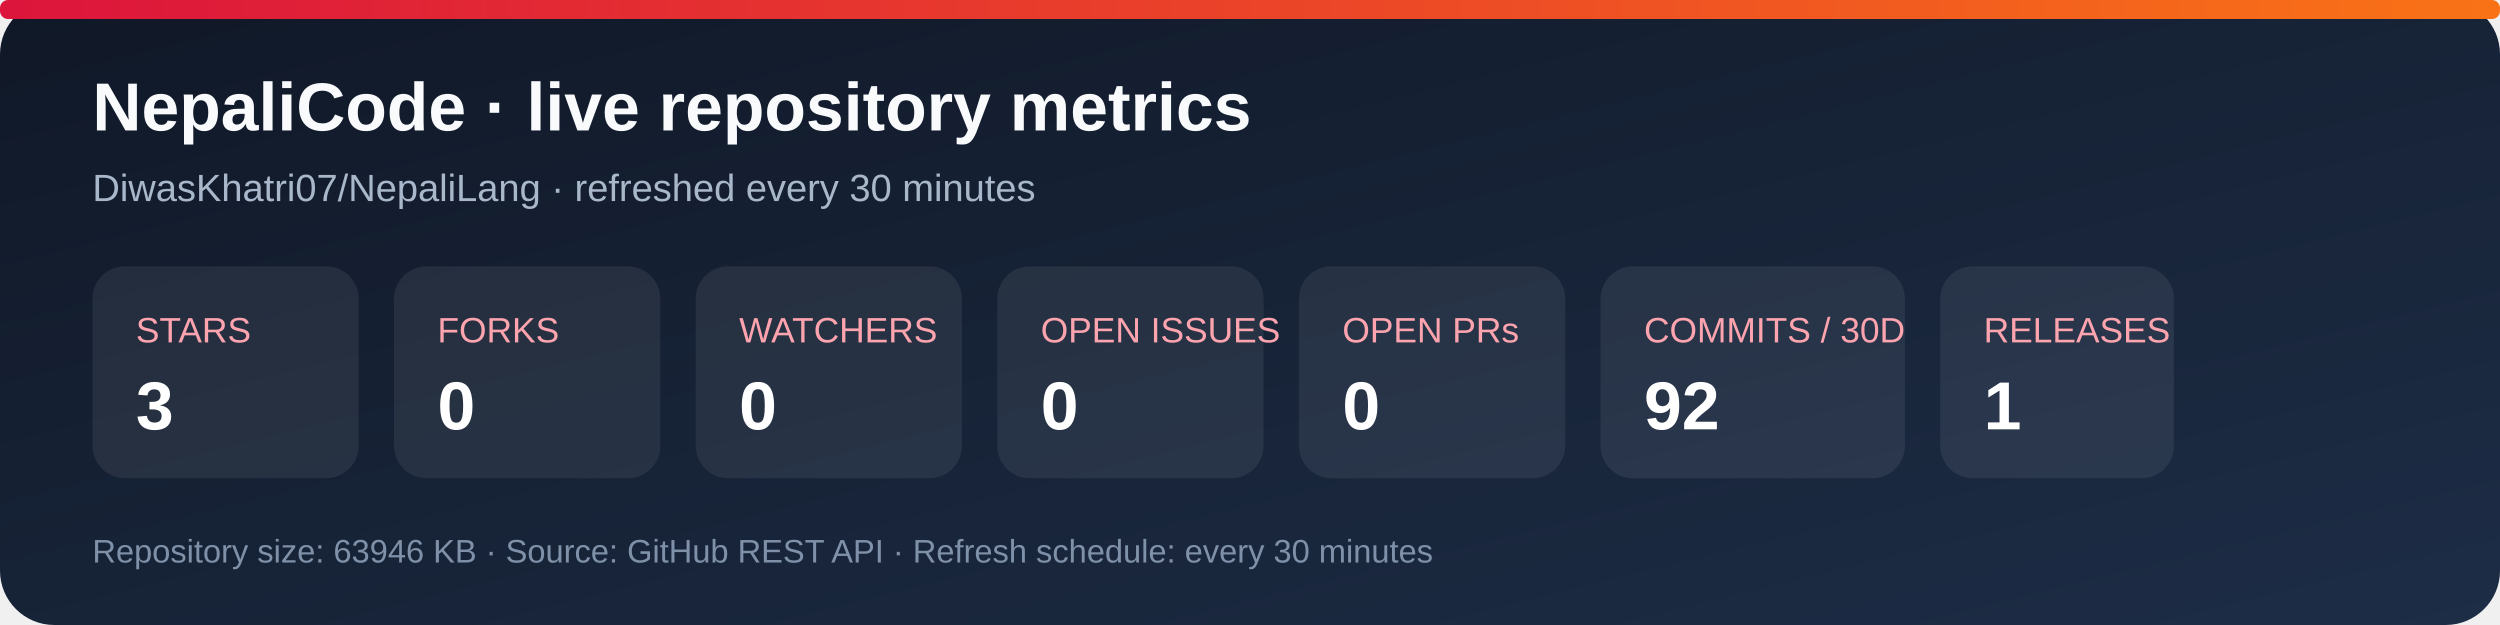
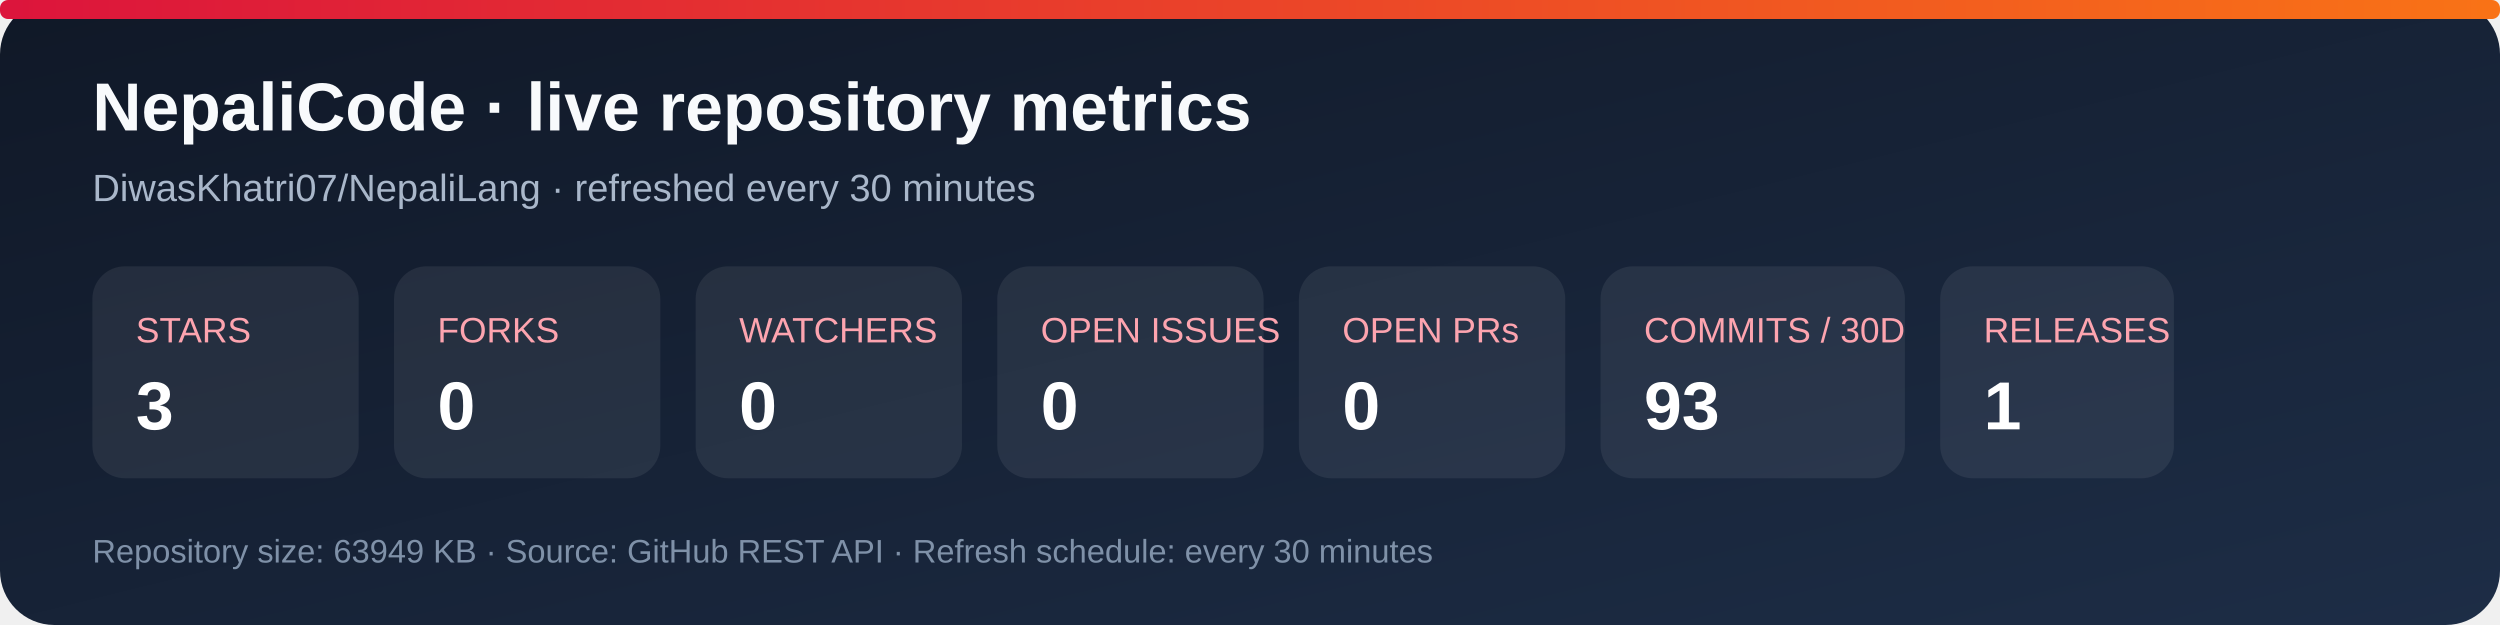
<svg xmlns="http://www.w3.org/2000/svg" width="920" height="230" viewBox="0 0 920 230" role="img" aria-labelledby="title desc">
  <defs>
    <linearGradient id="bg" x1="0" y1="0" x2="1" y2="1">
      <stop stop-color="#101827" />
      <stop offset="1" stop-color="#1d2d46" />
    </linearGradient>
    <linearGradient id="accent" x1="0" y1="0" x2="1" y2="0">
      <stop stop-color="#dc143c" />
      <stop offset="1" stop-color="#f97316" />
    </linearGradient>
  </defs>
  <rect width="920" height="230" rx="20" fill="url(#bg)" />
  <rect x="0" y="0" width="920" height="7" rx="3" fill="url(#accent)" />
  <text x="34" y="48" fill="#f8fafc" font-family="Arial, sans-serif" font-size="25" font-weight="700">NepaliCode · live repository metrics</text>
  <text x="34" y="74" fill="#a9b7ca" font-family="Arial, sans-serif" font-size="14">DiwasKhatri07/NepaliLang · refreshed every 30 minutes</text>
  <g font-family="Arial, sans-serif">
    <rect x="34" y="98" width="98" height="78" rx="12" fill="#ffffff12" />
    <text x="50" y="126" fill="#fda4af" font-size="13">STARS</text>
    <text x="50" y="158" fill="#fff" font-size="25" font-weight="700">3</text>
    <rect x="145" y="98" width="98" height="78" rx="12" fill="#ffffff12" />
    <text x="161" y="126" fill="#fda4af" font-size="13">FORKS</text>
    <text x="161" y="158" fill="#fff" font-size="25" font-weight="700">0</text>
    <rect x="256" y="98" width="98" height="78" rx="12" fill="#ffffff12" />
    <text x="272" y="126" fill="#fda4af" font-size="13">WATCHERS</text>
    <text x="272" y="158" fill="#fff" font-size="25" font-weight="700">0</text>
    <rect x="367" y="98" width="98" height="78" rx="12" fill="#ffffff12" />
    <text x="383" y="126" fill="#fda4af" font-size="13">OPEN ISSUES</text>
    <text x="383" y="158" fill="#fff" font-size="25" font-weight="700">0</text>
    <rect x="478" y="98" width="98" height="78" rx="12" fill="#ffffff12" />
    <text x="494" y="126" fill="#fda4af" font-size="13">OPEN PRs</text>
    <text x="494" y="158" fill="#fff" font-size="25" font-weight="700">0</text>
    <rect x="589" y="98" width="112" height="78" rx="12" fill="#ffffff12" />
    <text x="605" y="126" fill="#fda4af" font-size="13">COMMITS / 30D</text>
-     <text x="605" y="158" fill="#fff" font-size="25" font-weight="700">92</text>
+     <text x="605" y="158" fill="#fff" font-size="25" font-weight="700">93</text>
    <rect x="714" y="98" width="86" height="78" rx="12" fill="#ffffff12" />
    <text x="730" y="126" fill="#fda4af" font-size="13">RELEASES</text>
    <text x="730" y="158" fill="#fff" font-size="25" font-weight="700">1</text>
  </g>
-   <text x="34" y="207" fill="#7f91a8" font-family="Arial, sans-serif" font-size="12">Repository size: 63946 KB · Source: GitHub REST API · Refresh schedule: every 30 minutes</text>
+   <text x="34" y="207" fill="#7f91a8" font-family="Arial, sans-serif" font-size="12">Repository size: 63949 KB · Source: GitHub REST API · Refresh schedule: every 30 minutes</text>
</svg>
